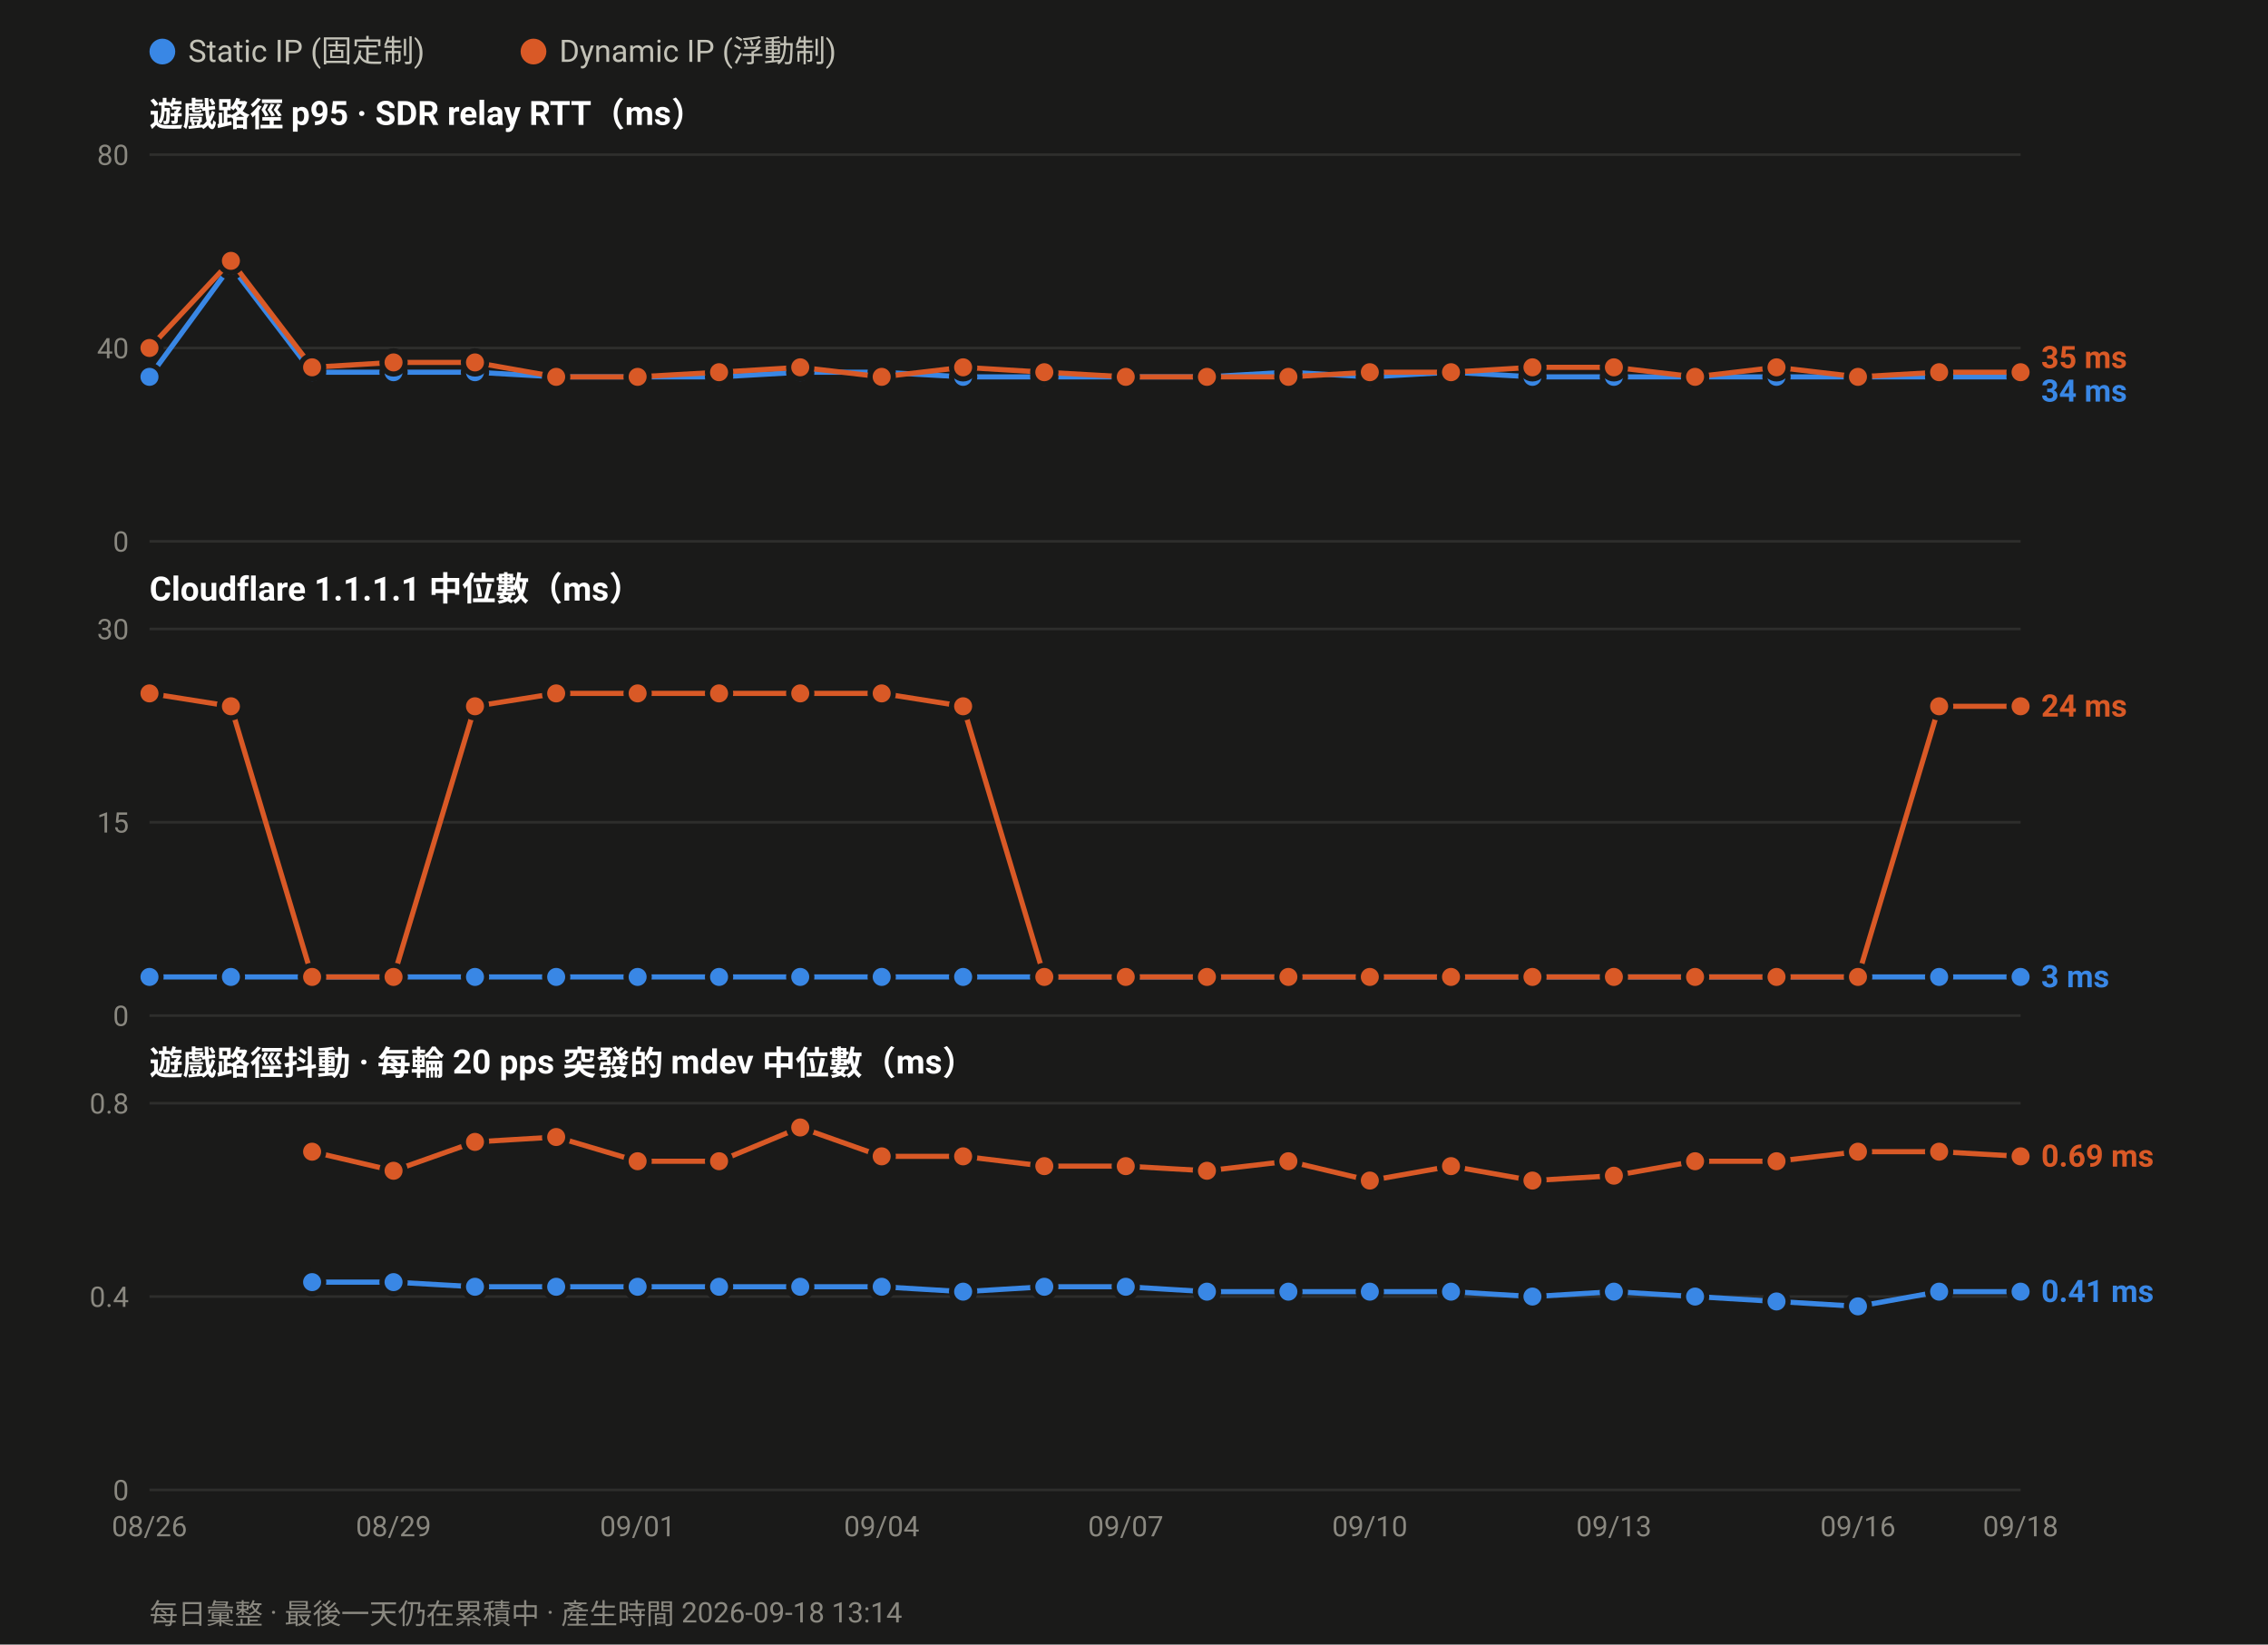
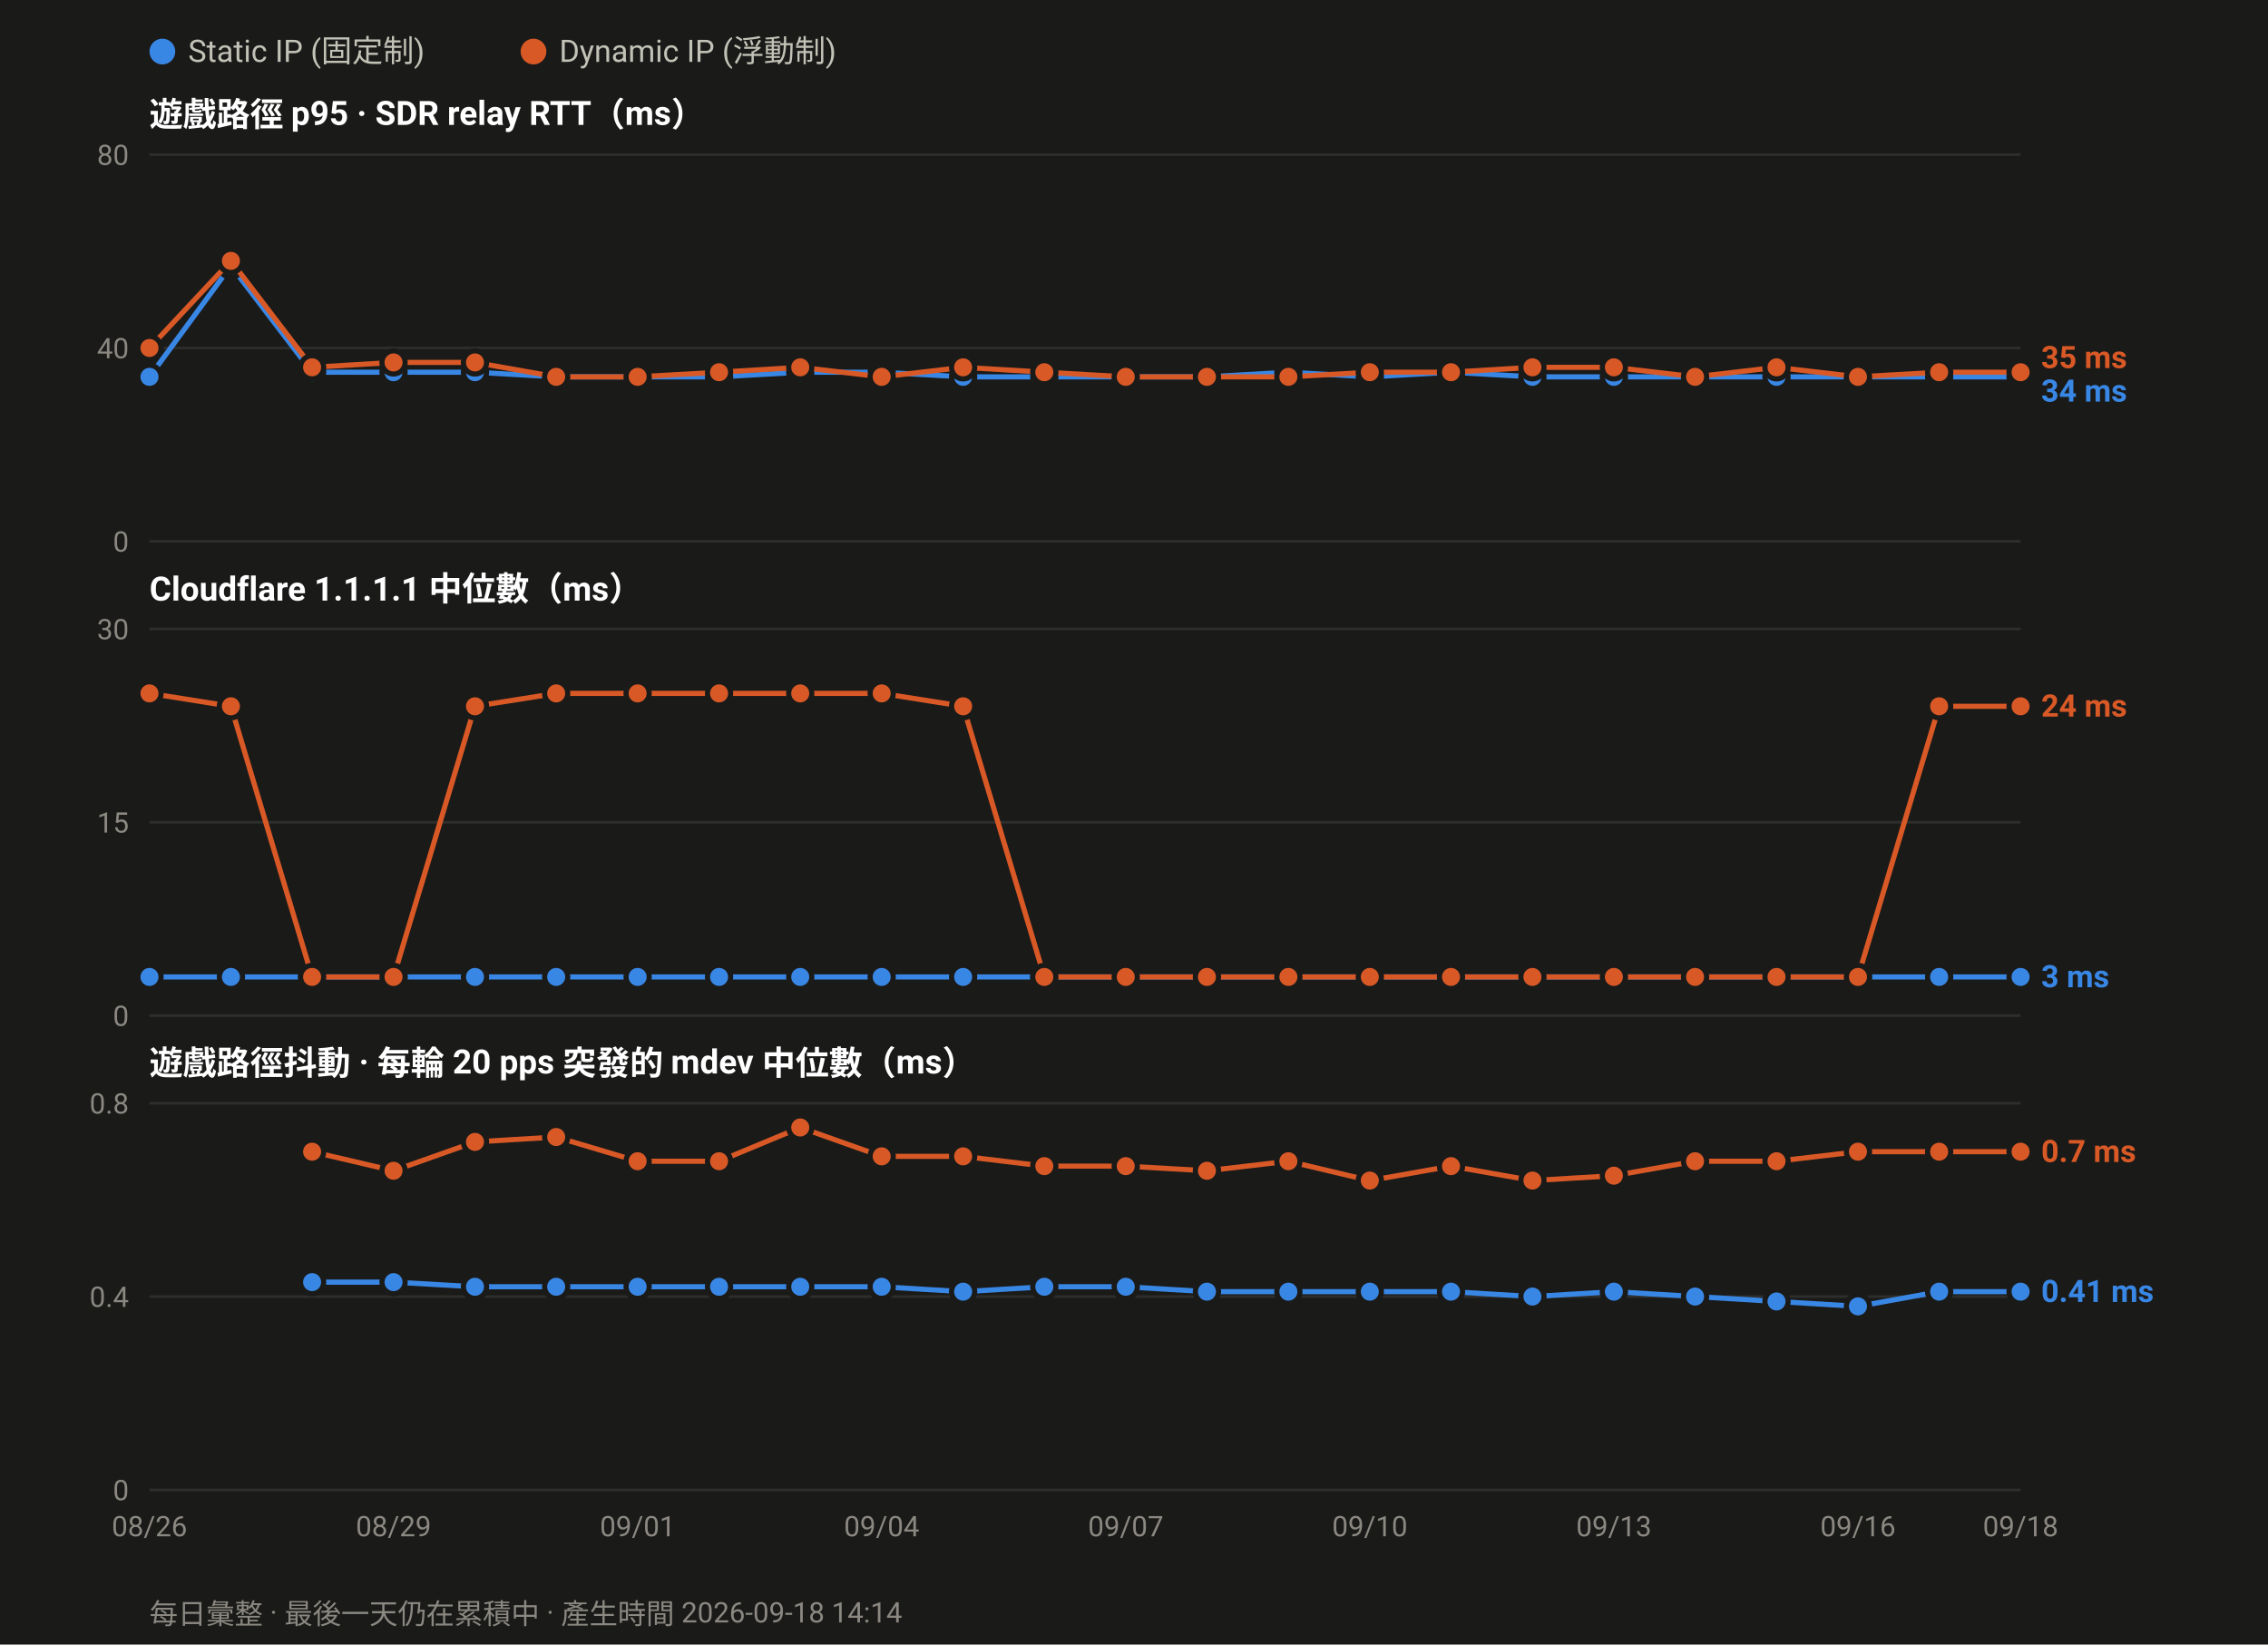
<svg xmlns="http://www.w3.org/2000/svg" width="880" height="638" viewBox="0 0 880 638" font-family="ui-sans-serif,-apple-system,Segoe UI,Roboto,Helvetica,Arial,sans-serif">
  <rect width="880" height="638" fill="#1a1a19" />
  <circle cx="63.0" cy="20" r="5" fill="#3987e5" />
  <text x="73.0" y="24" font-size="12" fill="#c3c2b7">Static IP (固定制)</text>
  <circle cx="207.0" cy="20" r="5" fill="#d95926" />
  <text x="217.0" y="24" font-size="12" fill="#c3c2b7">Dynamic IP (浮動制)</text>
  <text x="58" y="49.0" font-size="13" font-weight="600" fill="#ffffff">遊戲路徑 p95 · SDR relay RTT（ms）</text>
  <line x1="58" y1="210.0" x2="784.0" y2="210.0" stroke="#2e2e2c" stroke-width="1" />
  <text x="50" y="214.0" font-size="11" text-anchor="end" fill="#8a8880">0</text>
  <line x1="58" y1="135.0" x2="784.0" y2="135.0" stroke="#2e2e2c" stroke-width="1" />
  <text x="50" y="139.0" font-size="11" text-anchor="end" fill="#8a8880">40</text>
  <line x1="58" y1="60.0" x2="784.0" y2="60.0" stroke="#2e2e2c" stroke-width="1" />
  <text x="50" y="64.0" font-size="11" text-anchor="end" fill="#8a8880">80</text>
  <polyline fill="none" stroke="#3987e5" stroke-width="2" stroke-linejoin="round" points="58.0,146.2 89.6,103.1 121.1,144.4 152.7,144.4 184.3,144.4 215.8,146.2 247.4,146.2 279.0,146.2 310.5,144.4 342.1,144.4 373.7,146.2 405.2,146.2 436.8,146.2 468.3,146.2 499.9,144.4 531.5,146.2 563.0,144.4 594.6,146.2 626.2,146.2 657.7,146.2 689.3,146.2 720.9,146.2 752.4,146.2 784.0,146.2" />
  <circle cx="58.0" cy="146.2" r="4.5" fill="#3987e5" stroke="#1a1a19" stroke-width="2" />
  <circle cx="89.6" cy="103.1" r="4.5" fill="#3987e5" stroke="#1a1a19" stroke-width="2" />
  <circle cx="121.1" cy="144.4" r="4.5" fill="#3987e5" stroke="#1a1a19" stroke-width="2" />
  <circle cx="152.7" cy="144.4" r="4.5" fill="#3987e5" stroke="#1a1a19" stroke-width="2" />
  <circle cx="184.3" cy="144.4" r="4.5" fill="#3987e5" stroke="#1a1a19" stroke-width="2" />
  <circle cx="215.8" cy="146.2" r="4.5" fill="#3987e5" stroke="#1a1a19" stroke-width="2" />
  <circle cx="247.4" cy="146.2" r="4.5" fill="#3987e5" stroke="#1a1a19" stroke-width="2" />
  <circle cx="279.0" cy="146.2" r="4.5" fill="#3987e5" stroke="#1a1a19" stroke-width="2" />
  <circle cx="310.5" cy="144.4" r="4.5" fill="#3987e5" stroke="#1a1a19" stroke-width="2" />
  <circle cx="342.1" cy="144.4" r="4.5" fill="#3987e5" stroke="#1a1a19" stroke-width="2" />
  <circle cx="373.7" cy="146.2" r="4.5" fill="#3987e5" stroke="#1a1a19" stroke-width="2" />
  <circle cx="405.2" cy="146.2" r="4.5" fill="#3987e5" stroke="#1a1a19" stroke-width="2" />
  <circle cx="436.8" cy="146.2" r="4.5" fill="#3987e5" stroke="#1a1a19" stroke-width="2" />
  <circle cx="468.3" cy="146.2" r="4.5" fill="#3987e5" stroke="#1a1a19" stroke-width="2" />
  <circle cx="499.9" cy="144.4" r="4.5" fill="#3987e5" stroke="#1a1a19" stroke-width="2" />
  <circle cx="531.5" cy="146.2" r="4.5" fill="#3987e5" stroke="#1a1a19" stroke-width="2" />
  <circle cx="563.0" cy="144.4" r="4.5" fill="#3987e5" stroke="#1a1a19" stroke-width="2" />
  <circle cx="594.6" cy="146.2" r="4.5" fill="#3987e5" stroke="#1a1a19" stroke-width="2" />
  <circle cx="626.2" cy="146.2" r="4.5" fill="#3987e5" stroke="#1a1a19" stroke-width="2" />
  <circle cx="657.7" cy="146.2" r="4.5" fill="#3987e5" stroke="#1a1a19" stroke-width="2" />
  <circle cx="689.3" cy="146.2" r="4.5" fill="#3987e5" stroke="#1a1a19" stroke-width="2" />
  <circle cx="720.9" cy="146.2" r="4.5" fill="#3987e5" stroke="#1a1a19" stroke-width="2" />
  <circle cx="752.4" cy="146.2" r="4.5" fill="#3987e5" stroke="#1a1a19" stroke-width="2" />
  <circle cx="784.0" cy="146.2" r="4.5" fill="#3987e5" stroke="#1a1a19" stroke-width="2" />
  <polyline fill="none" stroke="#d95926" stroke-width="2" stroke-linejoin="round" points="58.0,135.0 89.6,101.2 121.1,142.5 152.7,140.6 184.3,140.6 215.8,146.2 247.4,146.2 279.0,144.4 310.5,142.5 342.1,146.2 373.7,142.5 405.2,144.4 436.8,146.2 468.3,146.2 499.9,146.2 531.5,144.4 563.0,144.4 594.6,142.5 626.2,142.5 657.7,146.2 689.3,142.5 720.9,146.2 752.4,144.4 784.0,144.4" />
  <circle cx="58.0" cy="135.0" r="4.5" fill="#d95926" stroke="#1a1a19" stroke-width="2" />
  <circle cx="89.6" cy="101.2" r="4.5" fill="#d95926" stroke="#1a1a19" stroke-width="2" />
  <circle cx="121.1" cy="142.5" r="4.5" fill="#d95926" stroke="#1a1a19" stroke-width="2" />
  <circle cx="152.7" cy="140.6" r="4.5" fill="#d95926" stroke="#1a1a19" stroke-width="2" />
  <circle cx="184.3" cy="140.6" r="4.5" fill="#d95926" stroke="#1a1a19" stroke-width="2" />
  <circle cx="215.8" cy="146.2" r="4.5" fill="#d95926" stroke="#1a1a19" stroke-width="2" />
  <circle cx="247.4" cy="146.2" r="4.5" fill="#d95926" stroke="#1a1a19" stroke-width="2" />
  <circle cx="279.0" cy="144.4" r="4.5" fill="#d95926" stroke="#1a1a19" stroke-width="2" />
  <circle cx="310.5" cy="142.5" r="4.5" fill="#d95926" stroke="#1a1a19" stroke-width="2" />
  <circle cx="342.1" cy="146.2" r="4.5" fill="#d95926" stroke="#1a1a19" stroke-width="2" />
  <circle cx="373.7" cy="142.5" r="4.5" fill="#d95926" stroke="#1a1a19" stroke-width="2" />
  <circle cx="405.2" cy="144.4" r="4.5" fill="#d95926" stroke="#1a1a19" stroke-width="2" />
  <circle cx="436.8" cy="146.2" r="4.5" fill="#d95926" stroke="#1a1a19" stroke-width="2" />
  <circle cx="468.3" cy="146.2" r="4.5" fill="#d95926" stroke="#1a1a19" stroke-width="2" />
  <circle cx="499.9" cy="146.2" r="4.5" fill="#d95926" stroke="#1a1a19" stroke-width="2" />
  <circle cx="531.5" cy="144.4" r="4.5" fill="#d95926" stroke="#1a1a19" stroke-width="2" />
  <circle cx="563.0" cy="144.4" r="4.5" fill="#d95926" stroke="#1a1a19" stroke-width="2" />
  <circle cx="594.6" cy="142.5" r="4.5" fill="#d95926" stroke="#1a1a19" stroke-width="2" />
  <circle cx="626.2" cy="142.5" r="4.5" fill="#d95926" stroke="#1a1a19" stroke-width="2" />
  <circle cx="657.7" cy="146.2" r="4.5" fill="#d95926" stroke="#1a1a19" stroke-width="2" />
  <circle cx="689.3" cy="142.5" r="4.5" fill="#d95926" stroke="#1a1a19" stroke-width="2" />
  <circle cx="720.9" cy="146.2" r="4.5" fill="#d95926" stroke="#1a1a19" stroke-width="2" />
  <circle cx="752.4" cy="144.4" r="4.5" fill="#d95926" stroke="#1a1a19" stroke-width="2" />
  <circle cx="784.0" cy="144.4" r="4.5" fill="#d95926" stroke="#1a1a19" stroke-width="2" />
  <text x="792.0" y="142.8" font-size="12" font-weight="600" fill="#d95926">35 ms</text>
  <text x="792.0" y="155.8" font-size="12" font-weight="600" fill="#3987e5">34 ms</text>
  <text x="58" y="233.0" font-size="13" font-weight="600" fill="#ffffff">Cloudflare 1.1.1.1 中位數（ms）</text>
  <line x1="58" y1="394.0" x2="784.0" y2="394.0" stroke="#2e2e2c" stroke-width="1" />
  <text x="50" y="398.0" font-size="11" text-anchor="end" fill="#8a8880">0</text>
  <line x1="58" y1="319.0" x2="784.0" y2="319.0" stroke="#2e2e2c" stroke-width="1" />
  <text x="50" y="323.0" font-size="11" text-anchor="end" fill="#8a8880">15</text>
  <line x1="58" y1="244.0" x2="784.0" y2="244.0" stroke="#2e2e2c" stroke-width="1" />
  <text x="50" y="248.0" font-size="11" text-anchor="end" fill="#8a8880">30</text>
  <polyline fill="none" stroke="#3987e5" stroke-width="2" stroke-linejoin="round" points="58.0,379.0 89.6,379.0 121.1,379.0 152.7,379.0 184.3,379.0 215.8,379.0 247.4,379.0 279.0,379.0 310.5,379.0 342.1,379.0 373.7,379.0 405.2,379.0 436.8,379.0 468.3,379.0 499.9,379.0 531.5,379.0 563.0,379.0 594.6,379.0 626.2,379.0 657.7,379.0 689.3,379.0 720.9,379.0 752.4,379.0 784.0,379.0" />
  <circle cx="58.0" cy="379.0" r="4.5" fill="#3987e5" stroke="#1a1a19" stroke-width="2" />
  <circle cx="89.6" cy="379.0" r="4.5" fill="#3987e5" stroke="#1a1a19" stroke-width="2" />
  <circle cx="121.1" cy="379.0" r="4.5" fill="#3987e5" stroke="#1a1a19" stroke-width="2" />
  <circle cx="152.7" cy="379.0" r="4.5" fill="#3987e5" stroke="#1a1a19" stroke-width="2" />
  <circle cx="184.3" cy="379.0" r="4.5" fill="#3987e5" stroke="#1a1a19" stroke-width="2" />
  <circle cx="215.8" cy="379.0" r="4.5" fill="#3987e5" stroke="#1a1a19" stroke-width="2" />
  <circle cx="247.4" cy="379.0" r="4.5" fill="#3987e5" stroke="#1a1a19" stroke-width="2" />
  <circle cx="279.0" cy="379.0" r="4.5" fill="#3987e5" stroke="#1a1a19" stroke-width="2" />
  <circle cx="310.5" cy="379.0" r="4.5" fill="#3987e5" stroke="#1a1a19" stroke-width="2" />
  <circle cx="342.1" cy="379.0" r="4.5" fill="#3987e5" stroke="#1a1a19" stroke-width="2" />
  <circle cx="373.7" cy="379.0" r="4.5" fill="#3987e5" stroke="#1a1a19" stroke-width="2" />
  <circle cx="405.2" cy="379.0" r="4.5" fill="#3987e5" stroke="#1a1a19" stroke-width="2" />
  <circle cx="436.8" cy="379.0" r="4.5" fill="#3987e5" stroke="#1a1a19" stroke-width="2" />
  <circle cx="468.3" cy="379.0" r="4.5" fill="#3987e5" stroke="#1a1a19" stroke-width="2" />
  <circle cx="499.9" cy="379.0" r="4.5" fill="#3987e5" stroke="#1a1a19" stroke-width="2" />
  <circle cx="531.5" cy="379.0" r="4.5" fill="#3987e5" stroke="#1a1a19" stroke-width="2" />
  <circle cx="563.0" cy="379.0" r="4.5" fill="#3987e5" stroke="#1a1a19" stroke-width="2" />
  <circle cx="594.6" cy="379.0" r="4.5" fill="#3987e5" stroke="#1a1a19" stroke-width="2" />
  <circle cx="626.2" cy="379.0" r="4.5" fill="#3987e5" stroke="#1a1a19" stroke-width="2" />
  <circle cx="657.7" cy="379.0" r="4.5" fill="#3987e5" stroke="#1a1a19" stroke-width="2" />
  <circle cx="689.3" cy="379.0" r="4.5" fill="#3987e5" stroke="#1a1a19" stroke-width="2" />
  <circle cx="720.9" cy="379.0" r="4.5" fill="#3987e5" stroke="#1a1a19" stroke-width="2" />
  <circle cx="752.4" cy="379.0" r="4.5" fill="#3987e5" stroke="#1a1a19" stroke-width="2" />
  <circle cx="784.0" cy="379.0" r="4.5" fill="#3987e5" stroke="#1a1a19" stroke-width="2" />
  <polyline fill="none" stroke="#d95926" stroke-width="2" stroke-linejoin="round" points="58.0,269.0 89.6,274.0 121.1,379.0 152.7,379.0 184.3,274.0 215.8,269.0 247.4,269.0 279.0,269.0 310.5,269.0 342.1,269.0 373.7,274.0 405.2,379.0 436.8,379.0 468.3,379.0 499.9,379.0 531.5,379.0 563.0,379.0 594.6,379.0 626.2,379.0 657.7,379.0 689.3,379.0 720.9,379.0 752.4,274.0 784.0,274.0" />
  <circle cx="58.0" cy="269.0" r="4.5" fill="#d95926" stroke="#1a1a19" stroke-width="2" />
  <circle cx="89.6" cy="274.0" r="4.5" fill="#d95926" stroke="#1a1a19" stroke-width="2" />
  <circle cx="121.1" cy="379.0" r="4.5" fill="#d95926" stroke="#1a1a19" stroke-width="2" />
  <circle cx="152.7" cy="379.0" r="4.5" fill="#d95926" stroke="#1a1a19" stroke-width="2" />
  <circle cx="184.3" cy="274.0" r="4.5" fill="#d95926" stroke="#1a1a19" stroke-width="2" />
  <circle cx="215.8" cy="269.0" r="4.5" fill="#d95926" stroke="#1a1a19" stroke-width="2" />
  <circle cx="247.4" cy="269.0" r="4.5" fill="#d95926" stroke="#1a1a19" stroke-width="2" />
  <circle cx="279.0" cy="269.0" r="4.5" fill="#d95926" stroke="#1a1a19" stroke-width="2" />
  <circle cx="310.5" cy="269.0" r="4.5" fill="#d95926" stroke="#1a1a19" stroke-width="2" />
  <circle cx="342.1" cy="269.0" r="4.5" fill="#d95926" stroke="#1a1a19" stroke-width="2" />
  <circle cx="373.7" cy="274.0" r="4.5" fill="#d95926" stroke="#1a1a19" stroke-width="2" />
  <circle cx="405.2" cy="379.0" r="4.5" fill="#d95926" stroke="#1a1a19" stroke-width="2" />
  <circle cx="436.8" cy="379.0" r="4.5" fill="#d95926" stroke="#1a1a19" stroke-width="2" />
  <circle cx="468.3" cy="379.0" r="4.5" fill="#d95926" stroke="#1a1a19" stroke-width="2" />
  <circle cx="499.9" cy="379.0" r="4.5" fill="#d95926" stroke="#1a1a19" stroke-width="2" />
  <circle cx="531.5" cy="379.0" r="4.5" fill="#d95926" stroke="#1a1a19" stroke-width="2" />
  <circle cx="563.0" cy="379.0" r="4.5" fill="#d95926" stroke="#1a1a19" stroke-width="2" />
  <circle cx="594.6" cy="379.0" r="4.5" fill="#d95926" stroke="#1a1a19" stroke-width="2" />
  <circle cx="626.2" cy="379.0" r="4.5" fill="#d95926" stroke="#1a1a19" stroke-width="2" />
  <circle cx="657.7" cy="379.0" r="4.5" fill="#d95926" stroke="#1a1a19" stroke-width="2" />
  <circle cx="689.3" cy="379.0" r="4.5" fill="#d95926" stroke="#1a1a19" stroke-width="2" />
  <circle cx="720.9" cy="379.0" r="4.5" fill="#d95926" stroke="#1a1a19" stroke-width="2" />
  <circle cx="752.4" cy="274.0" r="4.5" fill="#d95926" stroke="#1a1a19" stroke-width="2" />
  <circle cx="784.0" cy="274.0" r="4.5" fill="#d95926" stroke="#1a1a19" stroke-width="2" />
  <text x="792.0" y="278.0" font-size="12" font-weight="600" fill="#d95926">24 ms</text>
  <text x="792.0" y="383.0" font-size="12" font-weight="600" fill="#3987e5">3 ms</text>
  <text x="58" y="417.0" font-size="13" font-weight="600" fill="#ffffff">遊戲路徑抖動 · 每輪 20 pps 突發的 mdev 中位數（ms）</text>
  <line x1="58" y1="578.0" x2="784.0" y2="578.0" stroke="#2e2e2c" stroke-width="1" />
  <text x="50" y="582.0" font-size="11" text-anchor="end" fill="#8a8880">0</text>
  <line x1="58" y1="503.0" x2="784.0" y2="503.0" stroke="#2e2e2c" stroke-width="1" />
  <text x="50" y="507.0" font-size="11" text-anchor="end" fill="#8a8880">0.4</text>
  <line x1="58" y1="428.0" x2="784.0" y2="428.0" stroke="#2e2e2c" stroke-width="1" />
  <text x="50" y="432.0" font-size="11" text-anchor="end" fill="#8a8880">0.8</text>
  <polyline fill="none" stroke="#3987e5" stroke-width="2" stroke-linejoin="round" points="121.1,497.4 152.7,497.4 184.3,499.2 215.8,499.2 247.4,499.2 279.0,499.2 310.5,499.2 342.1,499.2 373.7,501.1 405.2,499.2 436.8,499.2 468.3,501.1 499.9,501.1 531.5,501.1 563.0,501.1 594.6,503.0 626.2,501.1 657.7,503.0 689.3,504.9 720.9,506.8 752.4,501.1 784.0,501.1" />
  <circle cx="121.1" cy="497.4" r="4.5" fill="#3987e5" stroke="#1a1a19" stroke-width="2" />
  <circle cx="152.7" cy="497.4" r="4.5" fill="#3987e5" stroke="#1a1a19" stroke-width="2" />
  <circle cx="184.3" cy="499.2" r="4.5" fill="#3987e5" stroke="#1a1a19" stroke-width="2" />
  <circle cx="215.8" cy="499.2" r="4.5" fill="#3987e5" stroke="#1a1a19" stroke-width="2" />
  <circle cx="247.4" cy="499.2" r="4.5" fill="#3987e5" stroke="#1a1a19" stroke-width="2" />
  <circle cx="279.0" cy="499.2" r="4.5" fill="#3987e5" stroke="#1a1a19" stroke-width="2" />
  <circle cx="310.5" cy="499.2" r="4.5" fill="#3987e5" stroke="#1a1a19" stroke-width="2" />
  <circle cx="342.1" cy="499.2" r="4.5" fill="#3987e5" stroke="#1a1a19" stroke-width="2" />
  <circle cx="373.7" cy="501.1" r="4.5" fill="#3987e5" stroke="#1a1a19" stroke-width="2" />
  <circle cx="405.2" cy="499.2" r="4.5" fill="#3987e5" stroke="#1a1a19" stroke-width="2" />
  <circle cx="436.8" cy="499.2" r="4.5" fill="#3987e5" stroke="#1a1a19" stroke-width="2" />
  <circle cx="468.3" cy="501.1" r="4.5" fill="#3987e5" stroke="#1a1a19" stroke-width="2" />
  <circle cx="499.9" cy="501.1" r="4.5" fill="#3987e5" stroke="#1a1a19" stroke-width="2" />
  <circle cx="531.5" cy="501.1" r="4.5" fill="#3987e5" stroke="#1a1a19" stroke-width="2" />
  <circle cx="563.0" cy="501.1" r="4.5" fill="#3987e5" stroke="#1a1a19" stroke-width="2" />
  <circle cx="594.6" cy="503.0" r="4.5" fill="#3987e5" stroke="#1a1a19" stroke-width="2" />
  <circle cx="626.2" cy="501.1" r="4.5" fill="#3987e5" stroke="#1a1a19" stroke-width="2" />
  <circle cx="657.7" cy="503.0" r="4.5" fill="#3987e5" stroke="#1a1a19" stroke-width="2" />
  <circle cx="689.3" cy="504.9" r="4.5" fill="#3987e5" stroke="#1a1a19" stroke-width="2" />
  <circle cx="720.9" cy="506.8" r="4.5" fill="#3987e5" stroke="#1a1a19" stroke-width="2" />
  <circle cx="752.4" cy="501.1" r="4.5" fill="#3987e5" stroke="#1a1a19" stroke-width="2" />
  <circle cx="784.0" cy="501.1" r="4.5" fill="#3987e5" stroke="#1a1a19" stroke-width="2" />
-   <polyline fill="none" stroke="#d95926" stroke-width="2" stroke-linejoin="round" points="121.1,446.8 152.7,454.2 184.3,443.0 215.8,441.1 247.4,450.5 279.0,450.5 310.5,437.4 342.1,448.6 373.7,448.6 405.2,452.4 436.8,452.4 468.3,454.2 499.9,450.5 531.5,458.0 563.0,452.4 594.6,458.0 626.2,456.1 657.7,450.5 689.3,450.5 720.9,446.8 752.4,446.8 784.0,448.6" />
+   <polyline fill="none" stroke="#d95926" stroke-width="2" stroke-linejoin="round" points="121.1,446.8 152.7,454.2 184.3,443.0 215.8,441.1 247.4,450.5 279.0,450.5 310.5,437.4 342.1,448.6 373.7,448.6 405.2,452.4 436.8,452.4 468.3,454.2 499.9,450.5 531.5,458.0 563.0,452.4 594.6,458.0 626.2,456.1 657.7,450.5 689.3,450.5 720.9,446.8 752.4,446.8 784.0,446.8" />
  <circle cx="121.1" cy="446.8" r="4.5" fill="#d95926" stroke="#1a1a19" stroke-width="2" />
  <circle cx="152.7" cy="454.2" r="4.5" fill="#d95926" stroke="#1a1a19" stroke-width="2" />
  <circle cx="184.3" cy="443.0" r="4.5" fill="#d95926" stroke="#1a1a19" stroke-width="2" />
  <circle cx="215.8" cy="441.1" r="4.5" fill="#d95926" stroke="#1a1a19" stroke-width="2" />
  <circle cx="247.4" cy="450.5" r="4.5" fill="#d95926" stroke="#1a1a19" stroke-width="2" />
  <circle cx="279.0" cy="450.5" r="4.5" fill="#d95926" stroke="#1a1a19" stroke-width="2" />
  <circle cx="310.5" cy="437.4" r="4.5" fill="#d95926" stroke="#1a1a19" stroke-width="2" />
  <circle cx="342.1" cy="448.6" r="4.5" fill="#d95926" stroke="#1a1a19" stroke-width="2" />
  <circle cx="373.7" cy="448.6" r="4.5" fill="#d95926" stroke="#1a1a19" stroke-width="2" />
  <circle cx="405.2" cy="452.4" r="4.5" fill="#d95926" stroke="#1a1a19" stroke-width="2" />
  <circle cx="436.8" cy="452.4" r="4.5" fill="#d95926" stroke="#1a1a19" stroke-width="2" />
  <circle cx="468.3" cy="454.2" r="4.5" fill="#d95926" stroke="#1a1a19" stroke-width="2" />
  <circle cx="499.9" cy="450.5" r="4.5" fill="#d95926" stroke="#1a1a19" stroke-width="2" />
  <circle cx="531.5" cy="458.0" r="4.5" fill="#d95926" stroke="#1a1a19" stroke-width="2" />
  <circle cx="563.0" cy="452.4" r="4.5" fill="#d95926" stroke="#1a1a19" stroke-width="2" />
  <circle cx="594.6" cy="458.0" r="4.5" fill="#d95926" stroke="#1a1a19" stroke-width="2" />
  <circle cx="626.2" cy="456.1" r="4.5" fill="#d95926" stroke="#1a1a19" stroke-width="2" />
  <circle cx="657.7" cy="450.5" r="4.5" fill="#d95926" stroke="#1a1a19" stroke-width="2" />
  <circle cx="689.3" cy="450.5" r="4.5" fill="#d95926" stroke="#1a1a19" stroke-width="2" />
  <circle cx="720.9" cy="446.8" r="4.5" fill="#d95926" stroke="#1a1a19" stroke-width="2" />
  <circle cx="752.4" cy="446.8" r="4.5" fill="#d95926" stroke="#1a1a19" stroke-width="2" />
-   <circle cx="784.0" cy="448.6" r="4.5" fill="#d95926" stroke="#1a1a19" stroke-width="2" />
-   <text x="792.0" y="452.6" font-size="12" font-weight="600" fill="#d95926">0.69 ms</text>
+   <circle cx="784.0" cy="446.8" r="4.5" fill="#d95926" stroke="#1a1a19" stroke-width="2" />
+   <text x="792.0" y="450.8" font-size="12" font-weight="600" fill="#d95926">0.7 ms</text>
  <text x="792.0" y="505.1" font-size="12" font-weight="600" fill="#3987e5">0.41 ms</text>
  <text x="58.0" y="596.0" font-size="11" text-anchor="middle" fill="#8a8880">08/26</text>
  <text x="152.7" y="596.0" font-size="11" text-anchor="middle" fill="#8a8880">08/29</text>
  <text x="247.4" y="596.0" font-size="11" text-anchor="middle" fill="#8a8880">09/01</text>
  <text x="342.1" y="596.0" font-size="11" text-anchor="middle" fill="#8a8880">09/04</text>
  <text x="436.8" y="596.0" font-size="11" text-anchor="middle" fill="#8a8880">09/07</text>
  <text x="531.5" y="596.0" font-size="11" text-anchor="middle" fill="#8a8880">09/10</text>
  <text x="626.2" y="596.0" font-size="11" text-anchor="middle" fill="#8a8880">09/13</text>
  <text x="720.9" y="596.0" font-size="11" text-anchor="middle" fill="#8a8880">09/16</text>
  <text x="784.0" y="596.0" font-size="11" text-anchor="middle" fill="#8a8880">09/18</text>
-   <text x="58" y="630" font-size="11" fill="#8a8880">每日彙整 · 最後一天仍在累積中 · 產生時間 2026-09-18 13:14</text>
+   <text x="58" y="630" font-size="11" fill="#8a8880">每日彙整 · 最後一天仍在累積中 · 產生時間 2026-09-18 14:14</text>
</svg>
